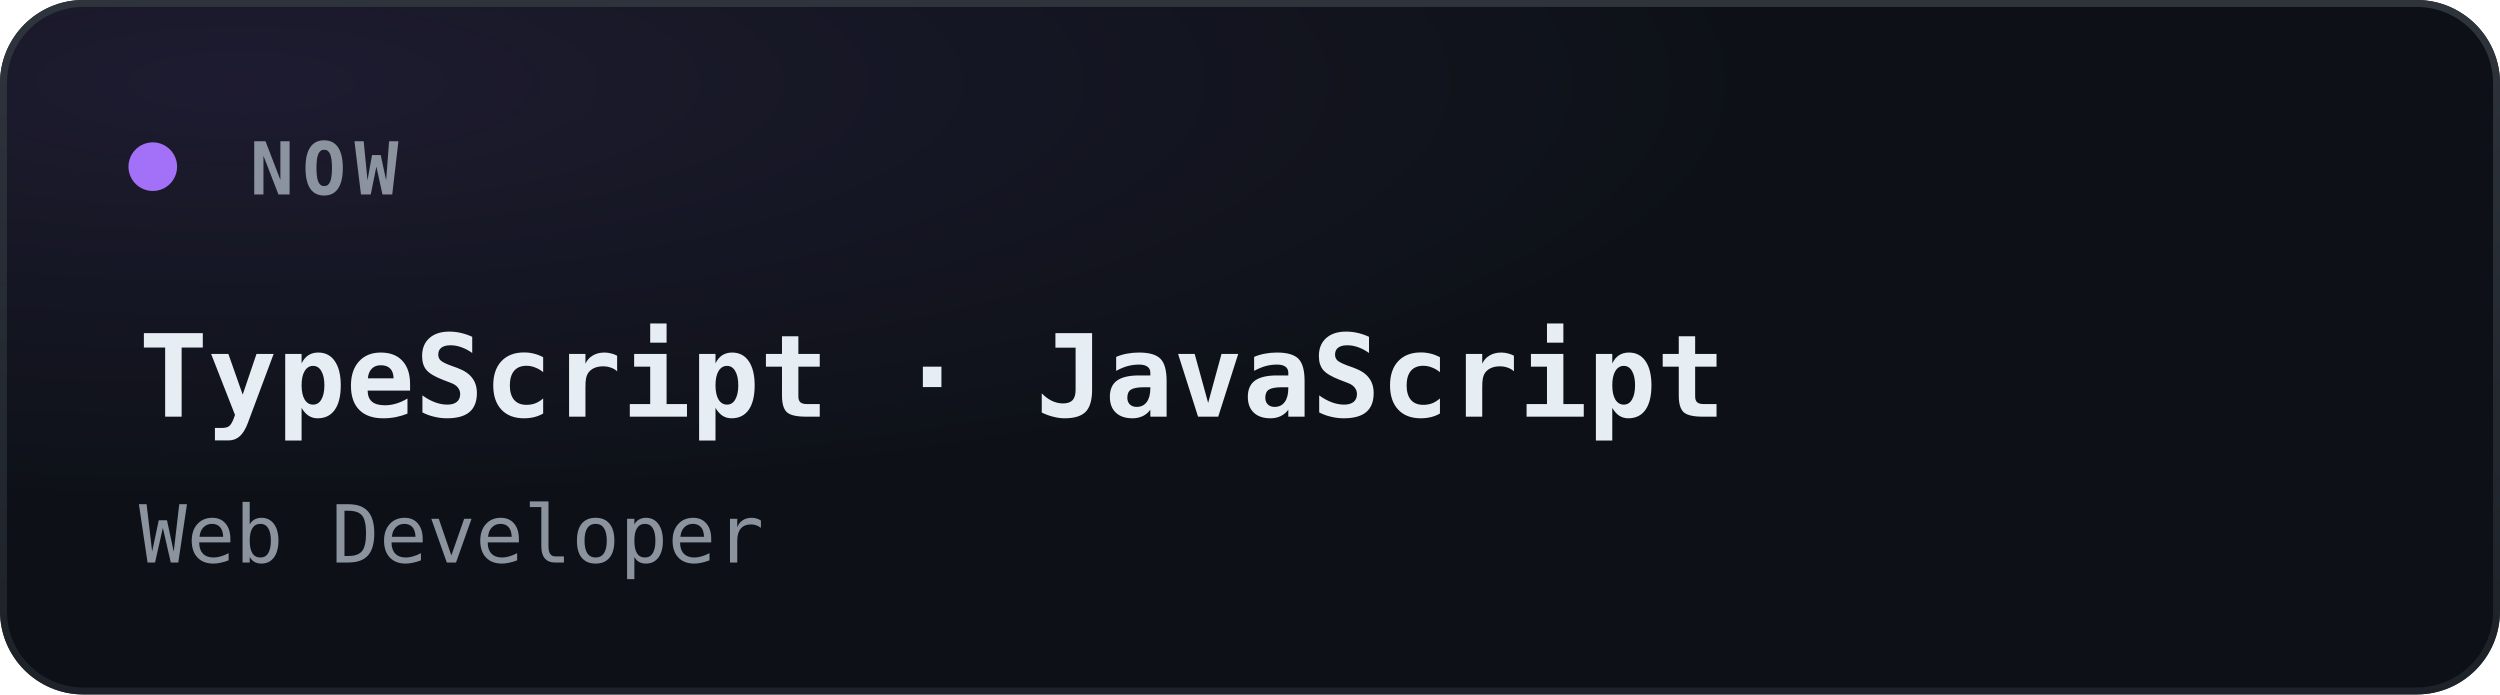
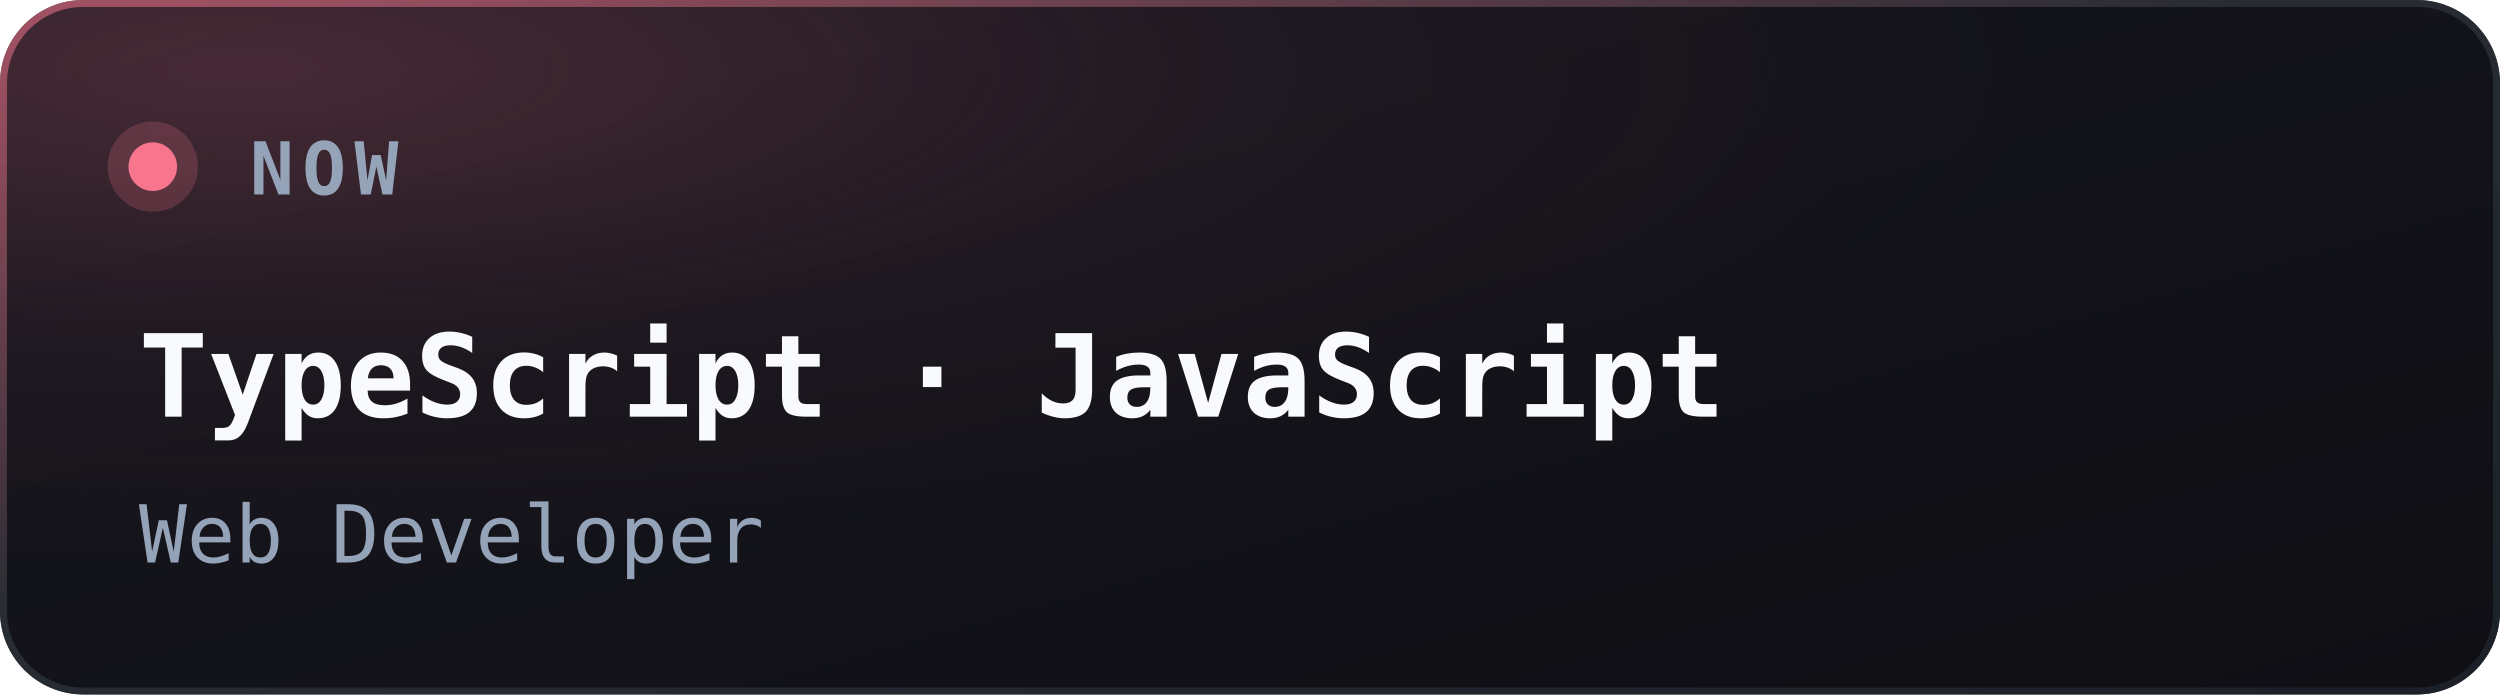
<svg xmlns="http://www.w3.org/2000/svg" width="360" height="100" viewBox="0 0 360 100">
  <defs>
    <clipPath id="clip-focus">
      <rect width="360" height="100" rx="12" />
    </clipPath>
-     <radialGradient id="glow-focus" cx="10%" cy="12%" r="60%">
-       <stop offset="0%" stop-color="#a371f7" stop-opacity="0.11" />
-       <stop offset="100%" stop-color="#a371f7" stop-opacity="0" />
+     <linearGradient id="bg-focus" x1="0%" y1="0%" x2="100%" y2="100%">
+       <stop offset="0%" stop-color="#16161e" />
+       <stop offset="100%" stop-color="#0f0f14" />
+     </linearGradient>
+     <radialGradient id="glow-focus" cx="10%" cy="10%" r="72%">
+       <stop offset="0%" stop-color="#f7768e" stop-opacity="0.22" />
+       <stop offset="55%" stop-color="#f7768e" stop-opacity="0.05" />
+       <stop offset="100%" stop-color="#f7768e" stop-opacity="0" />
    </radialGradient>
-     <linearGradient id="border-focus" x1="0%" y1="0%" x2="0%" y2="100%">
-       <stop offset="0%" stop-color="#30363d" stop-opacity="0.95" />
-       <stop offset="100%" stop-color="#21262d" stop-opacity="0.8" />
+     <linearGradient id="border-focus" x1="0%" y1="0%" x2="100%" y2="100%">
+       <stop offset="0%" stop-color="#f7768e" stop-opacity="0.55" />
+       <stop offset="45%" stop-color="#30363d" stop-opacity="0.7" />
+       <stop offset="100%" stop-color="#1e242c" stop-opacity="0.85" />
    </linearGradient>
  </defs>
  <style>
    text { font-family: ui-monospace, SFMono-Regular, Menlo, Consolas, monospace; }
  </style>
  <g clip-path="url(#clip-focus)">
-     <rect width="360" height="100" fill="#0d1117" />
+     <rect width="360" height="100" fill="url(#bg-focus)" />
    <rect width="360" height="100" fill="url(#glow-focus)" />
  </g>
  <rect x="0.5" y="0.5" width="359" height="99" rx="11.5" fill="none" stroke="url(#border-focus)" stroke-width="1" />
-   <circle cx="22" cy="24" r="3.5" fill="#a371f7" />
-   <text x="36" y="28" fill="#8b949e" font-size="10.5" font-weight="600" letter-spacing="1.2">NOW</text>
-   <text x="20" y="60" fill="#e6edf3" font-size="16.5" font-weight="700">TypeScript · JavaScript</text>
-   <text x="20" y="81" fill="#8b949e" font-size="11.5">Web Developer</text>
+   <circle cx="22" cy="24" r="6.5" fill="#f7768e" opacity="0.2" />
+   <circle cx="22" cy="24" r="3.5" fill="#f7768e" />
+   <text x="36" y="28" fill="#94a3b8" font-size="10.5" font-weight="600" letter-spacing="1.2">NOW</text>
+   <text x="20" y="60" fill="#f8fafc" font-size="16.5" font-weight="700">TypeScript · JavaScript</text>
+   <text x="20" y="81" fill="#94a3b8" font-size="11.5">Web Developer</text>
</svg>
